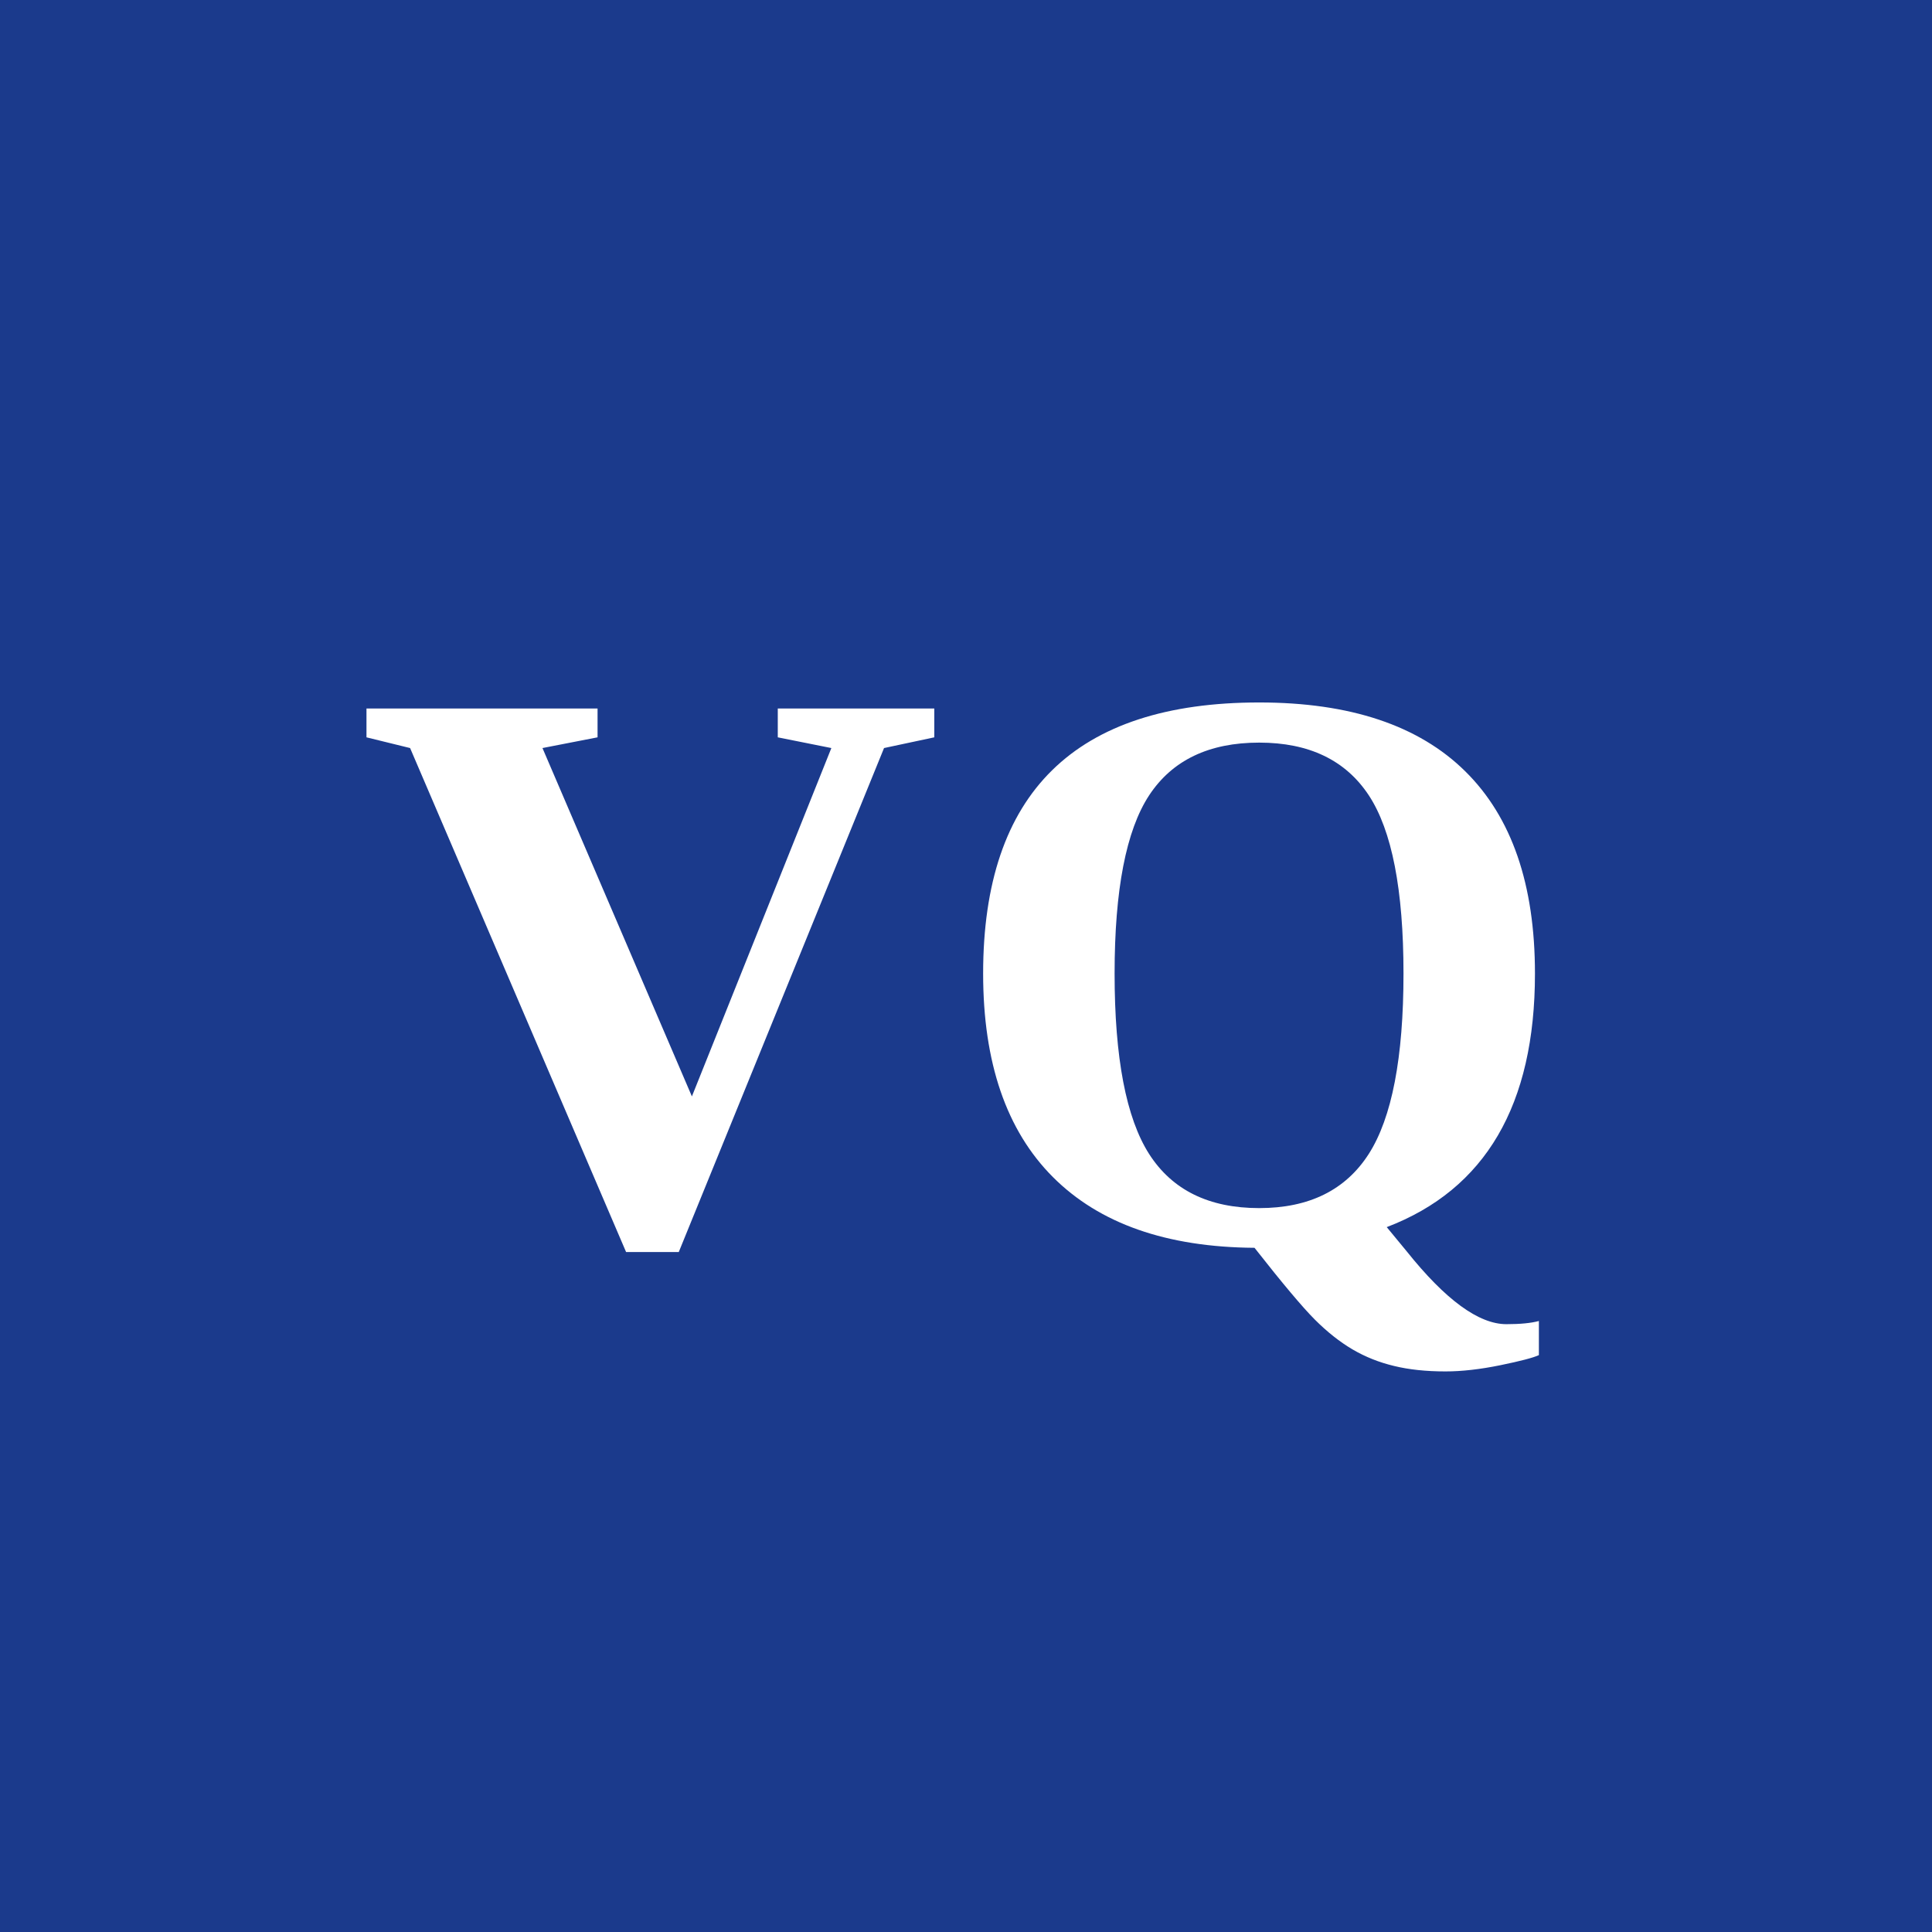
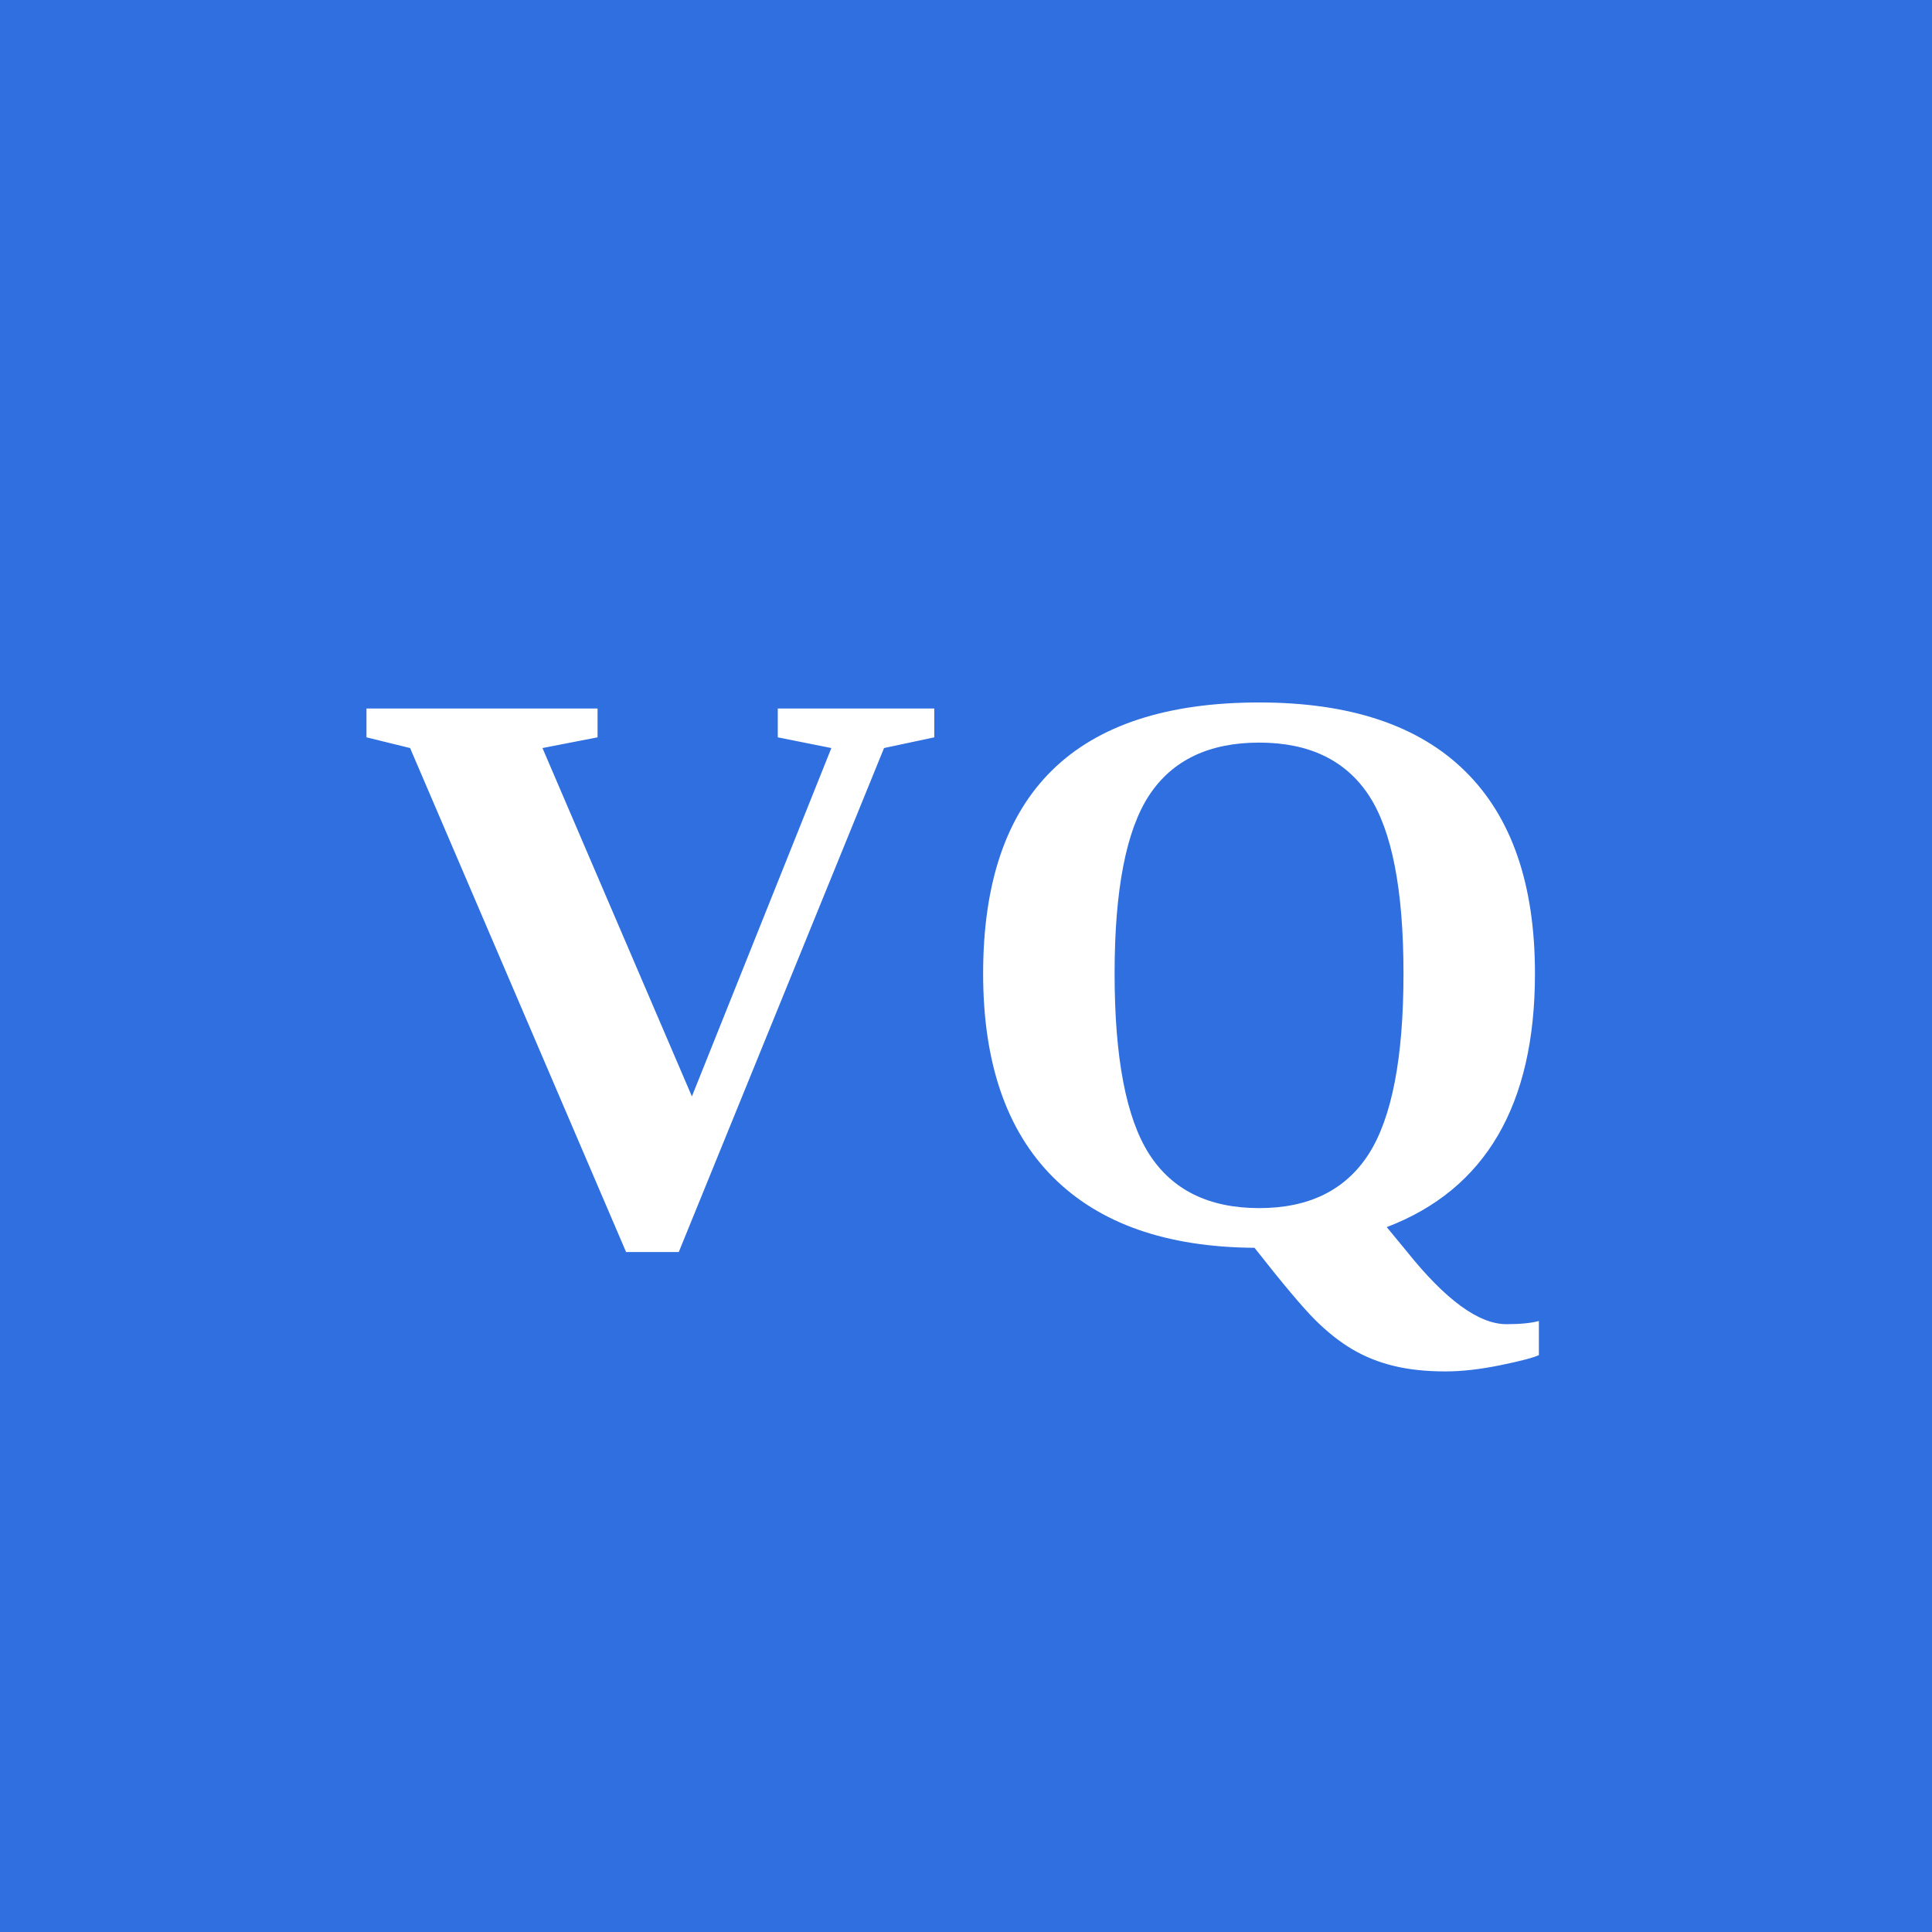
<svg xmlns="http://www.w3.org/2000/svg" viewBox="0 0 200 200" width="200" height="200" role="img" aria-label="Virginie Quentin">
-   <rect width="200" height="200" fill="#1B3A8C" />
+   <rect width="200" height="200" fill="#2F6FE0" />
  <text x="100" y="100" text-anchor="middle" dominant-baseline="central" font-family="Newsreader, Georgia, 'Times New Roman', serif" font-weight="700" font-size="84" fill="#FFFFFF">VQ</text>
</svg>
